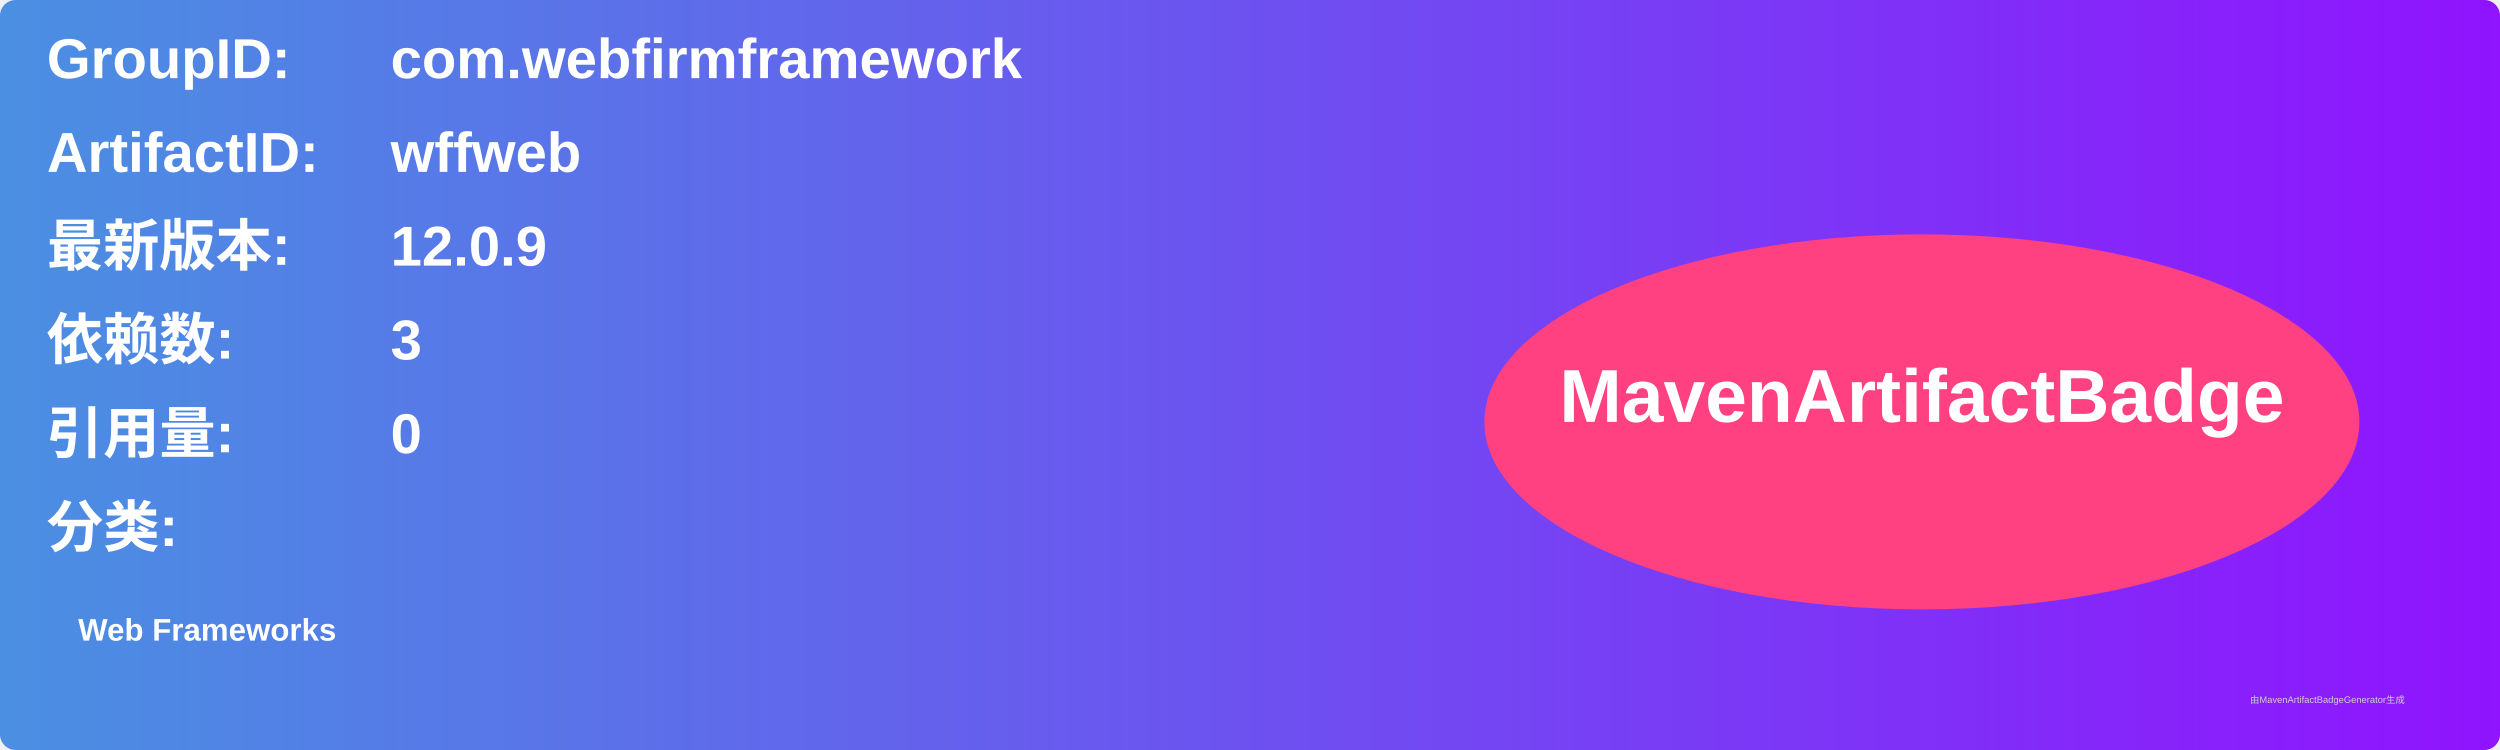
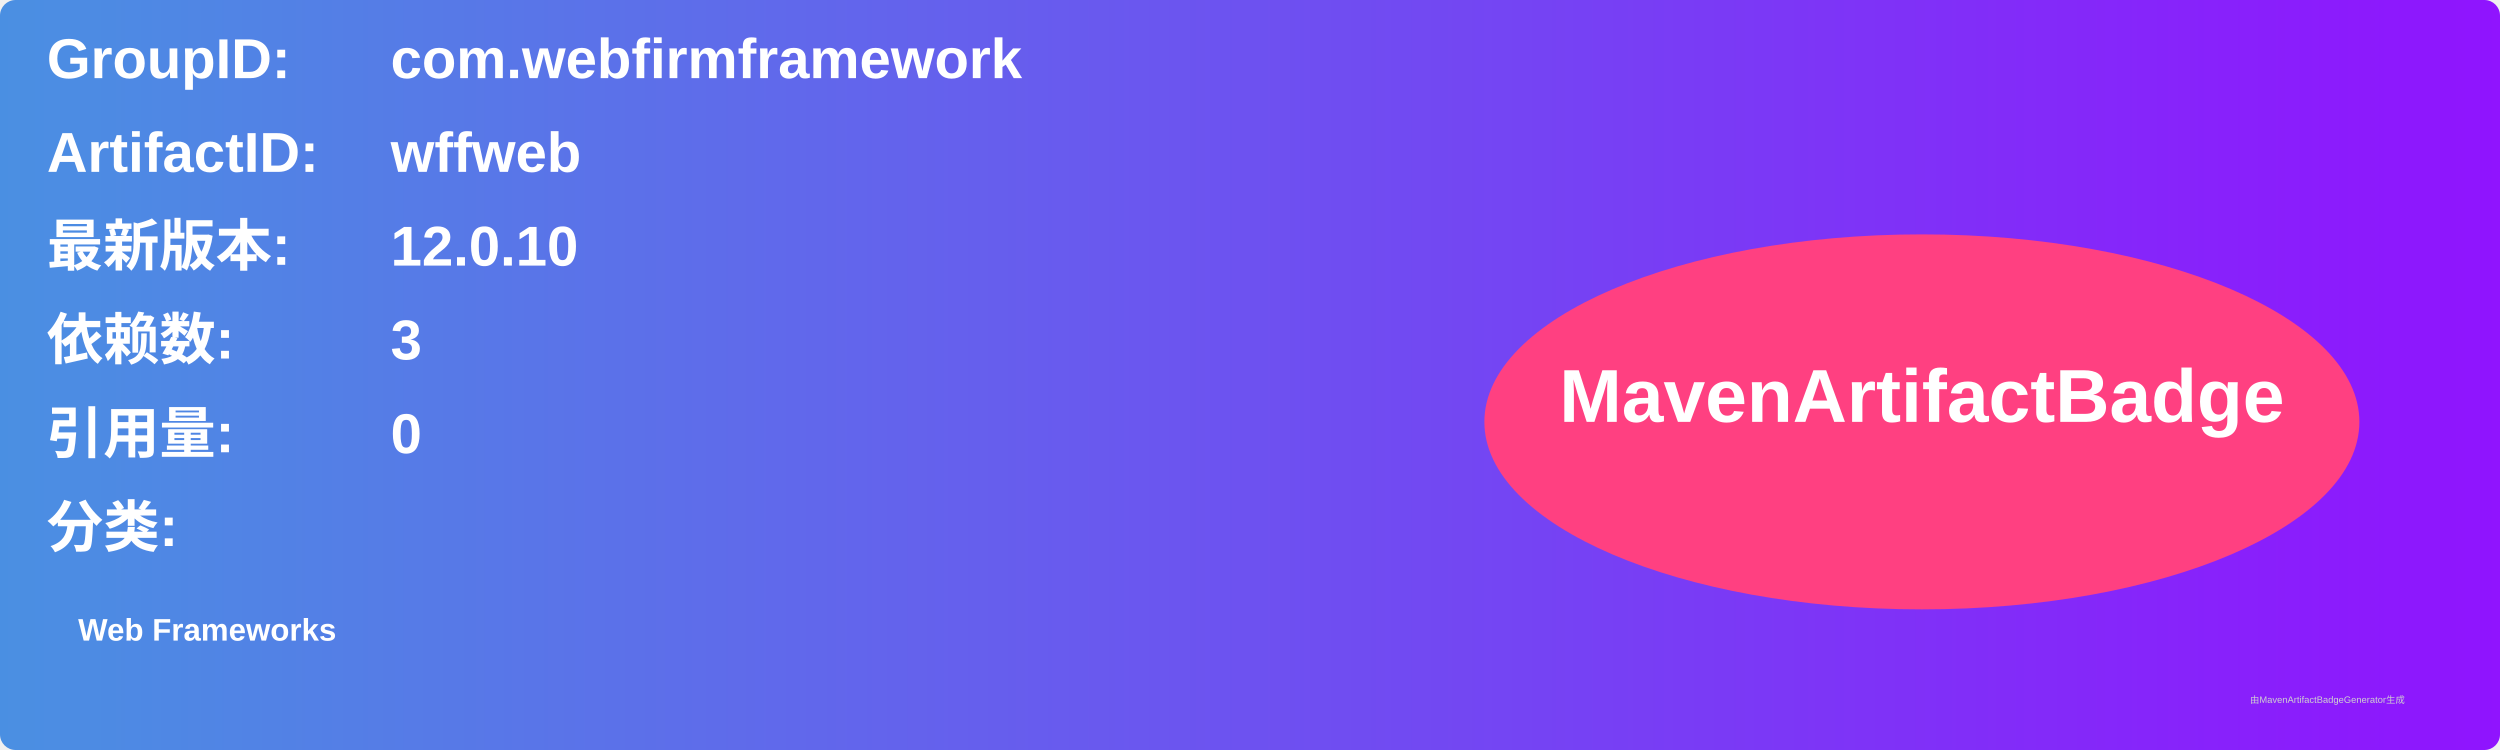
<svg xmlns="http://www.w3.org/2000/svg" width="800" height="240" viewBox="0 0 800 240">
  <linearGradient id="grad" x1="0%" y1="0%" x2="100%" y2="0%">
    <stop offset="0%" stop-color="#4a90e2" />
    <stop offset="100%" stop-color="#9013fe" />
  </linearGradient>
  <rect width="100%" height="100%" rx="5" ry="5" fill="url(#grad)" />
  <g transform="translate(15, 15)">
    <text x="0" y="10" font-family="Arial" font-size="18" fill="white" font-weight="bold" width="260">GroupID:</text>
    <text x="110" y="10" font-family="Arial" font-size="18" fill="white" font-weight="bold" width="460">com.webfirmframework</text>
    <text x="0" y="40" font-family="Arial" font-size="18" fill="white" font-weight="bold" width="260">ArtifactID:</text>
    <text x="110" y="40" font-family="Arial" font-size="18" fill="white" font-weight="bold" width="460">wffweb</text>
    <text x="0" y="70" font-family="Arial" font-size="18" fill="white" font-weight="bold">最新版本:</text>
    <text x="110" y="70" font-family="Arial" font-size="18" fill="white" font-weight="bold">
-       <tspan font-weight="bold">12.0.9</tspan>
+       <tspan font-weight="bold">12.0.10</tspan>
    </text>
    <text x="0" y="100" font-family="Arial" font-size="18" fill="white" font-weight="bold">依赖数: </text>
    <text x="110" y="100" font-family="Arial" font-size="18" fill="white">
      <tspan font-weight="bold">3</tspan>
    </text>
    <text x="0" y="130" font-family="Arial" font-size="18" fill="white" font-weight="bold">引用量: </text>
    <text x="110" y="130" font-family="Arial" font-size="18" fill="white">
      <tspan font-weight="bold">0</tspan>
    </text>
    <text x="0" y="160" font-family="Arial" font-size="18" fill="white" font-weight="bold">分类:</text>
    <text x="10" y="190" font-family="Arial" font-size="10" fill="white">
      <tspan font-weight="bold">Web Frameworks</tspan>
    </text>
    <ellipse cx="600" cy="120" rx="140" ry="60" fill="#ff4081" />
    <text x="600" y="120" text-anchor="middle" font-family="Arial" font-size="24" fill="white" font-weight="bold">MavenArtifactBadge</text>
  </g>
  <text x="720" y="225" font-family="Arial" font-size="3" fill="#d0d0d0">由MavenArtifactBadgeGenerator生成</text>
</svg>
